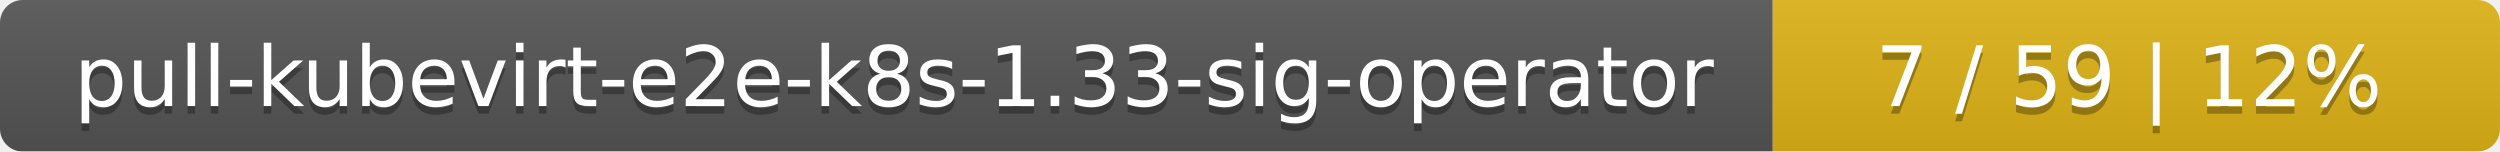
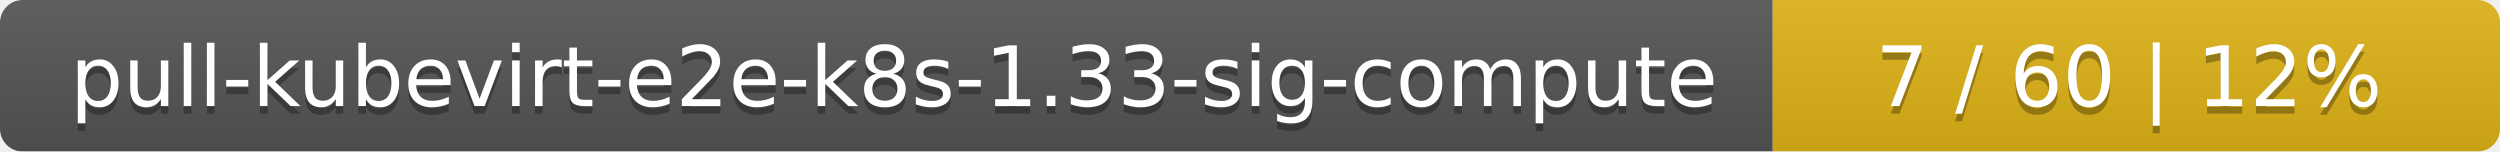
<svg xmlns="http://www.w3.org/2000/svg" width="330" height="20">
  <linearGradient id="smooth" x2="0" y2="100%">
    <stop offset="0" stop-color="#bbb" stop-opacity=".1" />
    <stop offset="1" stop-opacity=".1" />
  </linearGradient>
  <mask id="round">
    <rect width="330" height="20" rx="3" fill="#fff" />
  </mask>
  <g mask="url(#round)">
    <rect width="234" height="20" fill="#555" />
    <rect x="234" width="96" height="20" fill="#dfb317" />
    <rect width="330" height="20" fill="url(#smooth)" />
  </g>
  <g fill="#fff" text-anchor="middle" font-family="DejaVu Sans,Verdana,Geneva,sans-serif" font-size="11">
-     <text x="118" y="15" fill="#010101" fill-opacity=".3">pull-kubevirt-e2e-k8s-1.33-sig-operator</text>
-     <text x="118" y="14">pull-kubevirt-e2e-k8s-1.33-sig-operator</text>
-     <text x="281" y="15" fill="#010101" fill-opacity=".3">7 / 59    |    12%</text>
-     <text x="281" y="14">7 / 59    |    12%</text>
+     <text x="118" y="15" fill="#010101" fill-opacity=".3">pull-kubevirt-e2e-k8s-1.33-sig-compute</text>
+     <text x="118" y="14">pull-kubevirt-e2e-k8s-1.33-sig-compute</text>
+     <text x="281" y="15" fill="#010101" fill-opacity=".3">7 / 60    |    12%</text>
+     <text x="281" y="14">7 / 60    |    12%</text>
  </g>
</svg>
